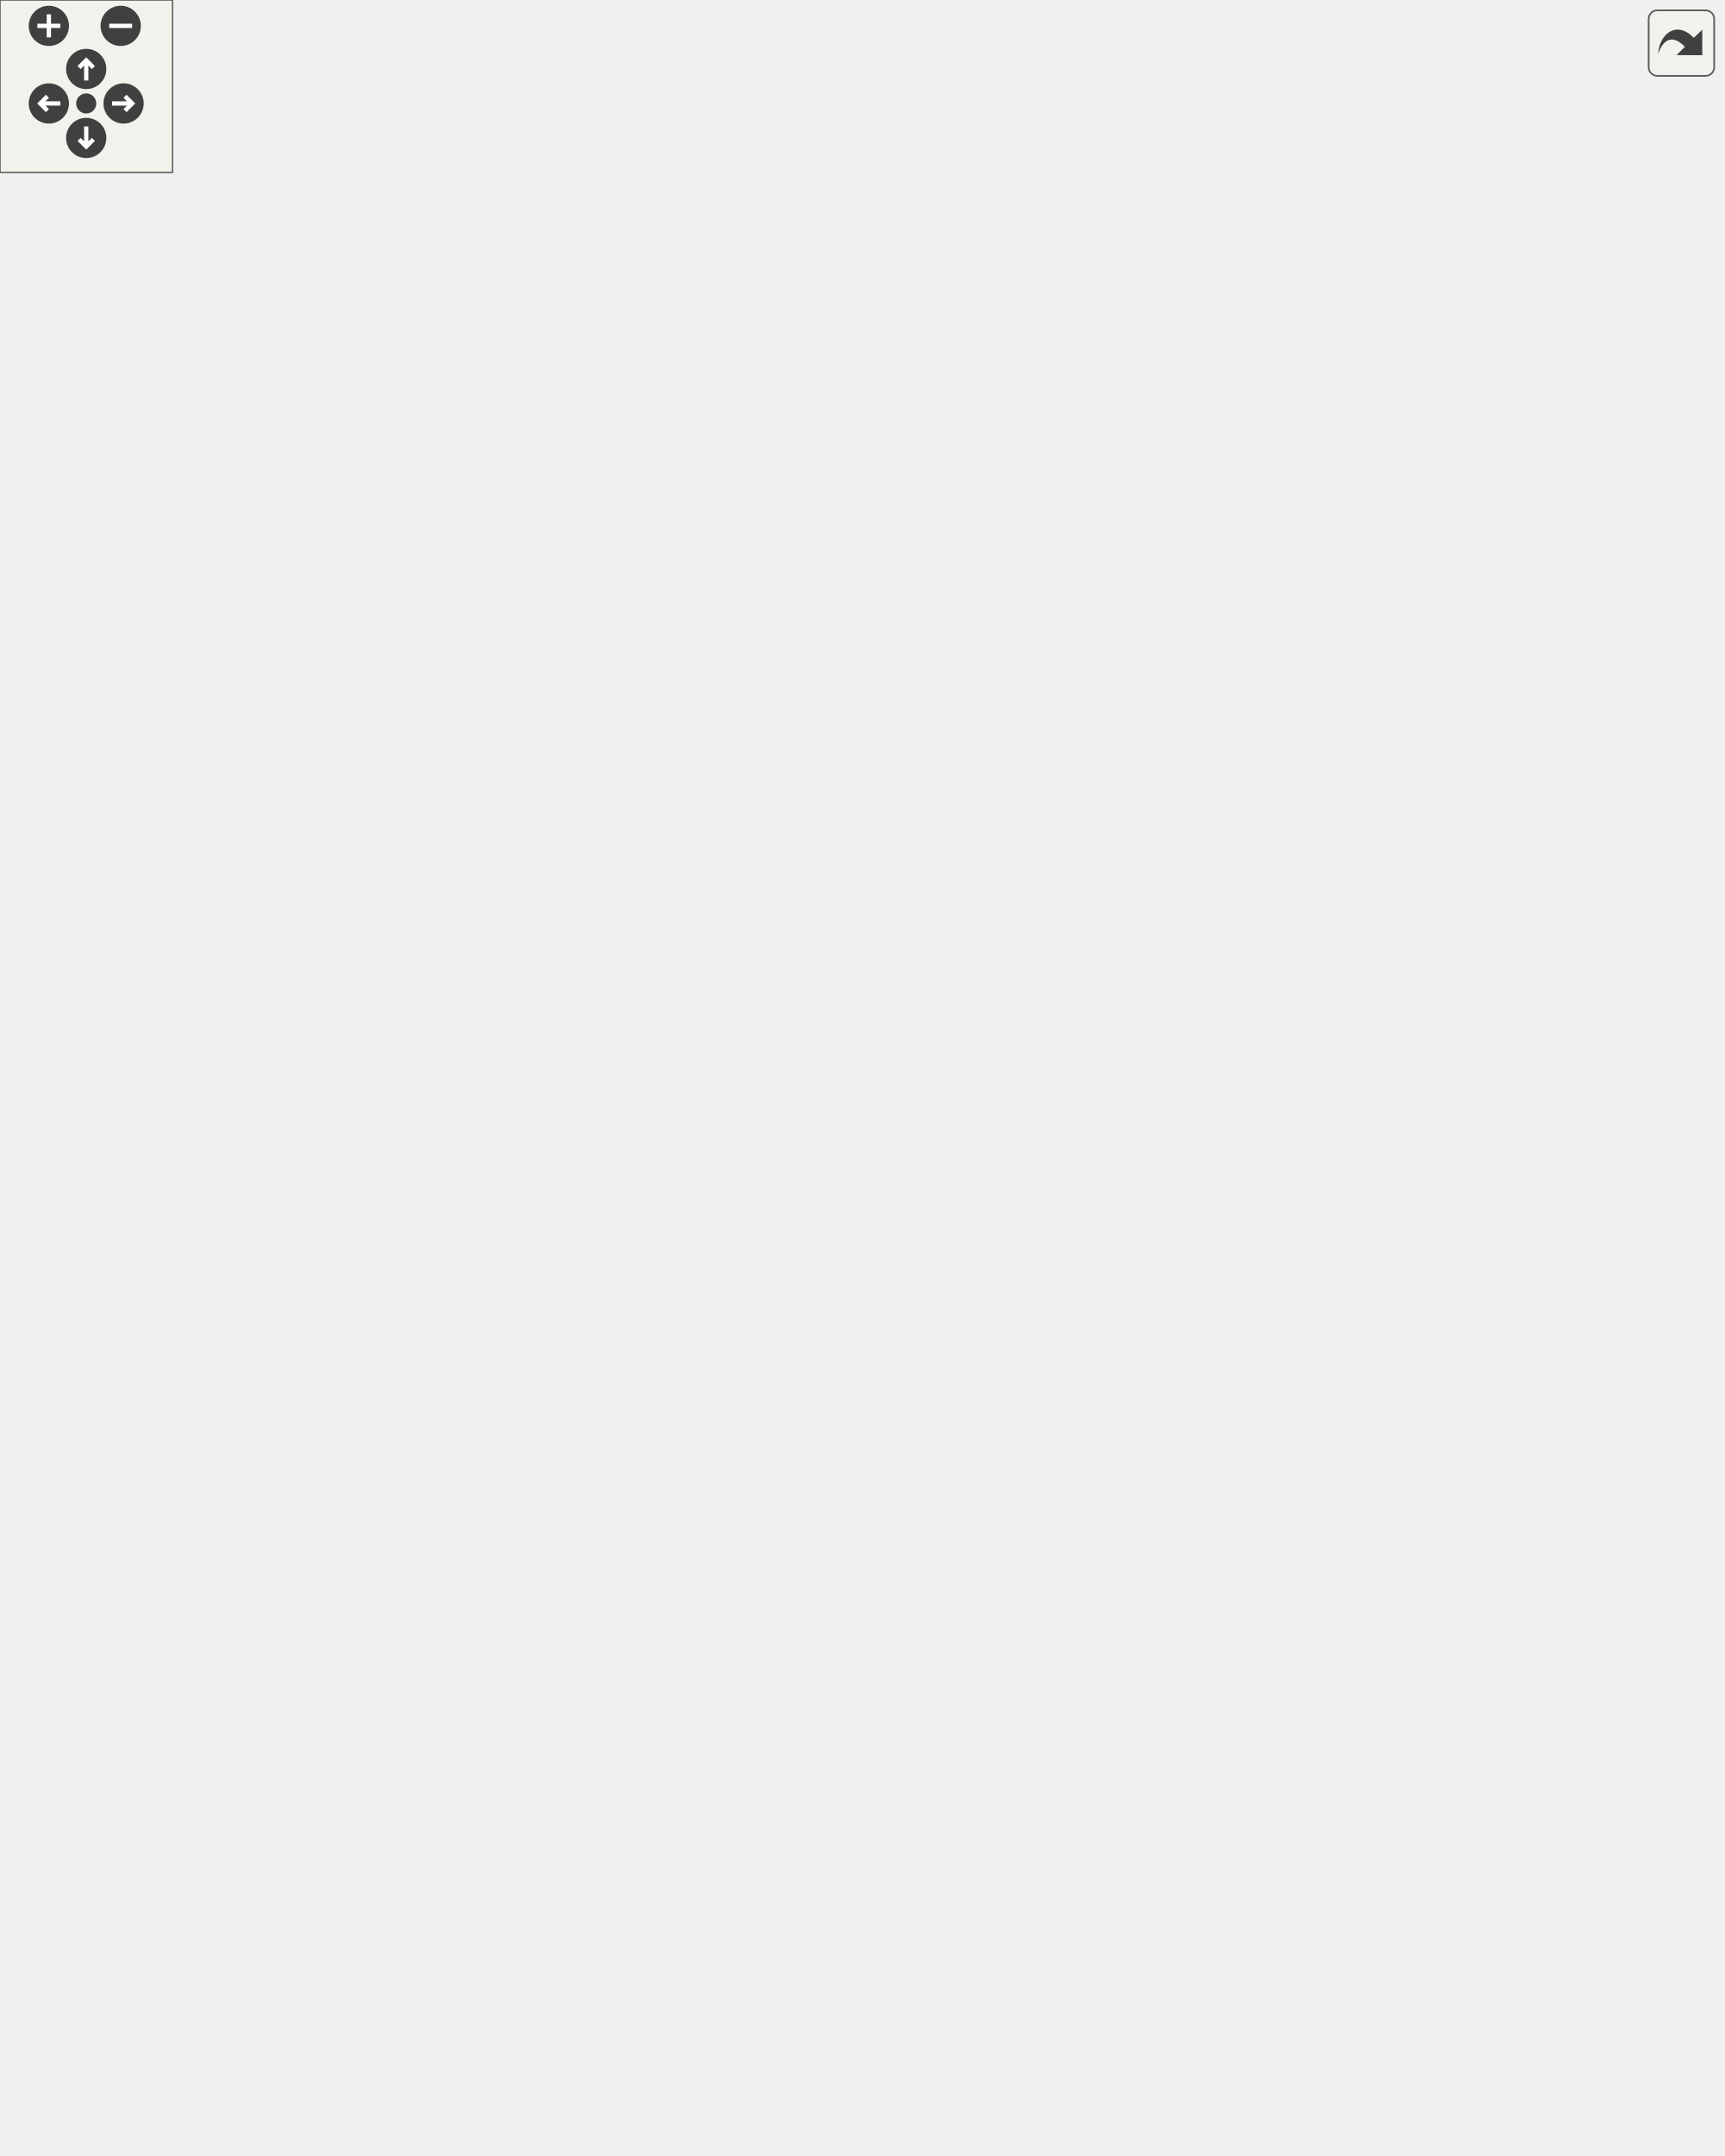
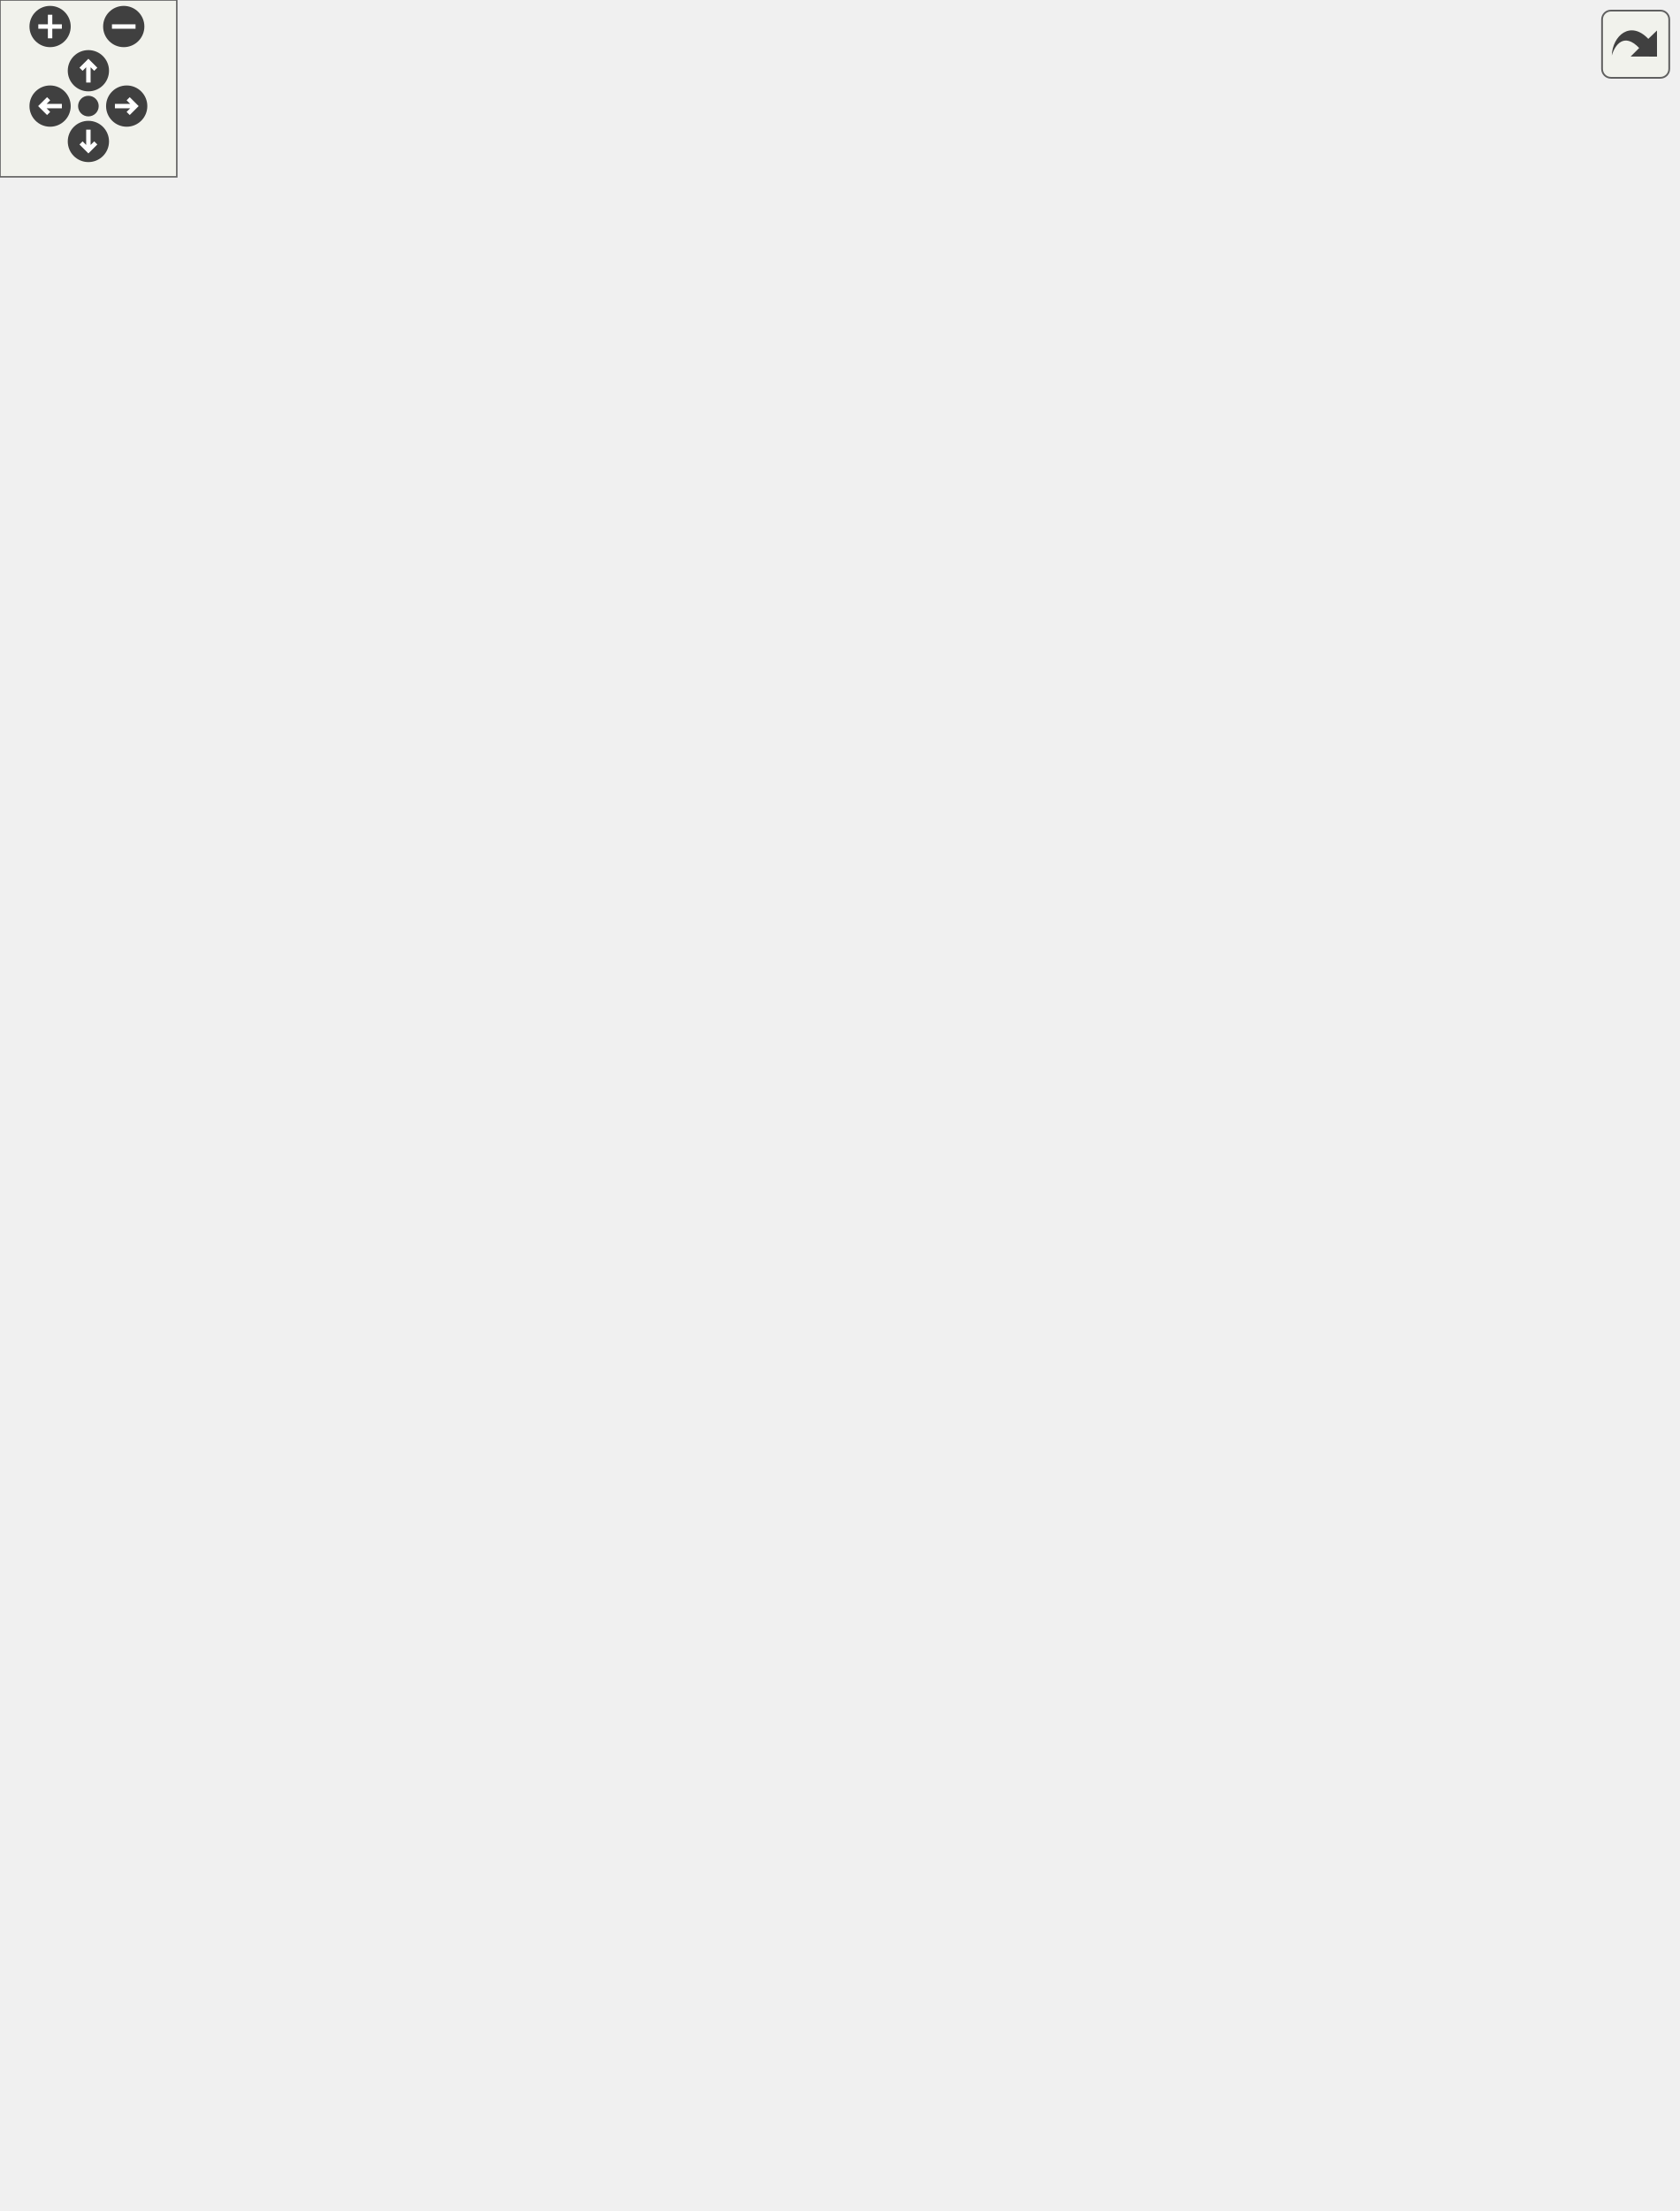
<svg xmlns="http://www.w3.org/2000/svg" xmlns:xlink="http://www.w3.org/1999/xlink" id="main" version="1.1" xml:space="preserve">
  <style type="text/css">
.edge:hover path { stroke: red; }
.edge:hover polygon { stroke: red; fill: red; }
</style>
  <defs>
    <circle id="rim" cx="0" cy="0" r="7" />
    <circle id="rim2" cx="0" cy="0" r="3.5" />
    <g id="zoomPlus">
      <use xlink:href="#rim" fill="#404040">
        <set attributeName="fill" to="#808080" begin="zoomplus.mouseover" end="zoomplus.mouseout" />
      </use>
      <path d="M-4,0h8M0,-4v8" fill="none" stroke="white" stroke-width="1.5" pointer-events="none" />
    </g>
    <g id="zoomMin">
      <use xlink:href="#rim" fill="#404040">
        <set attributeName="fill" to="#808080" begin="zoomminus.mouseover" end="zoomminus.mouseout" />
      </use>
      <path d="M-4,0h8" fill="none" stroke="white" stroke-width="1.5" pointer-events="none" />
    </g>
    <g id="dirArrow">
      <path fill="none" stroke="white" stroke-width="1.5" d="M0,-3.0v7 M-2.5,-0.5L0,-3.0L2.5,-0.5" />
    </g>
    <g id="resetDef">
      <use xlink:href="#rim2" fill="#404040">
        <set attributeName="fill" to="#808080" begin="reset.mouseover" end="reset.mouseout" />
      </use>
    </g>
  </defs>
  <svg id="graph" class="graph">
    <g id="viewport">
      <g id="node1" class="node">
-         <polygon fill="#bfbfbf" stroke="black" points="315,-0.5 315,-19.5 419,-19.5 419,-0.5 315,-0.5" />
-         <text text-anchor="middle" x="367" y="-7.5" font-family="Helvetica,sans-Serif" font-size="10.00">XonoticCvarsDialog</text>
+         <polygon fill="#bfbfbf" stroke="black" points="417,-0.5 417,-19.5 521,-19.5 521,-0.5 417,-0.5" />
+         <text text-anchor="middle" x="469" y="-7.5" font-family="Helvetica,sans-Serif" font-size="10.00">XonoticCvarsDialog</text>
      </g>
      <g id="node2" class="node">
        <g id="a_node2">
          <a xlink:href="../../d5/d95/classXonoticDialog.html" target="_top" xlink:title="XonoticDialog">
-             <polygon fill="none" stroke="black" points="268.5,-58.5 268.5,-77.5 345.5,-77.5 345.5,-58.5 268.5,-58.5" />
-             <text text-anchor="middle" x="307" y="-65.5" font-family="Helvetica,sans-Serif" font-size="10.00">XonoticDialog</text>
+             <polygon fill="none" stroke="black" points="343.5,-58.5 343.5,-77.5 420.5,-77.5 420.5,-58.5 343.5,-58.5" />
+             <text text-anchor="middle" x="382" y="-65.5" font-family="Helvetica,sans-Serif" font-size="10.00">XonoticDialog</text>
          </a>
        </g>
      </g>
      <g id="edge1" class="edge">
-         <path fill="none" stroke="midnightblue" d="M323.499,-51.601C334.552,-41.285 348.695,-28.085 357.802,-19.585" />
-         <polygon fill="midnightblue" stroke="midnightblue" points="321.035,-49.113 316.113,-58.495 325.811,-54.23 321.035,-49.113" />
+         <path fill="none" stroke="midnightblue" d="M403.622,-53.082C419.942,-42.577 441.817,-28.497 455.662,-19.585" />
+         <polygon fill="midnightblue" stroke="midnightblue" points="401.728,-50.139 395.213,-58.495 405.516,-56.025 401.728,-50.139" />
      </g>
      <g id="node3" class="node">
        <g id="a_node3">
          <a xlink:href="../../dc/d06/classDialog.html" target="_top" xlink:title="Dialog">
-             <polygon fill="none" stroke="black" points="206,-127.5 206,-146.5 250,-146.5 250,-127.5 206,-127.5" />
-             <text text-anchor="middle" x="228" y="-134.5" font-family="Helvetica,sans-Serif" font-size="10.00">Dialog</text>
+             <polygon fill="none" stroke="black" points="317,-127.5 317,-146.5 361,-146.5 361,-127.5 317,-127.5" />
+             <text text-anchor="middle" x="339" y="-134.5" font-family="Helvetica,sans-Serif" font-size="10.00">Dialog</text>
          </a>
        </g>
      </g>
      <g id="edge2" class="edge">
-         <path fill="none" stroke="midnightblue" d="M244.641,-120.289C252.756,-112.779 262.742,-103.758 272,-96 279.647,-89.592 288.553,-82.73 295.467,-77.527" />
-         <polygon fill="midnightblue" stroke="midnightblue" points="242.167,-117.81 237.246,-127.193 246.944,-122.927 242.167,-117.81" />
+         <path fill="none" stroke="midnightblue" d="M350.184,-118.574C358.648,-105.386 369.908,-87.842 376.513,-77.549" />
+         <polygon fill="midnightblue" stroke="midnightblue" points="347.077,-116.935 344.621,-127.241 352.968,-120.715 347.077,-116.935" />
      </g>
      <g id="node4" class="node">
        <g id="a_node4">
          <a xlink:href="../../d8/da4/classInputContainer.html" target="_top" xlink:title="InputContainer">
-             <polygon fill="none" stroke="black" points="176,-203.5 176,-222.5 256,-222.5 256,-203.5 176,-203.5" />
-             <text text-anchor="middle" x="216" y="-210.5" font-family="Helvetica,sans-Serif" font-size="10.00">InputContainer</text>
+             <polygon fill="none" stroke="black" points="276,-203.5 276,-222.5 356,-222.5 356,-203.5 276,-203.5" />
+             <text text-anchor="middle" x="316" y="-210.5" font-family="Helvetica,sans-Serif" font-size="10.00">InputContainer</text>
          </a>
        </g>
      </g>
      <g id="edge3" class="edge">
-         <path fill="none" stroke="midnightblue" d="M219.069,-193.072C221.484,-178.18 224.739,-158.111 226.578,-146.768" />
-         <polygon fill="midnightblue" stroke="midnightblue" points="215.57,-192.789 217.424,-203.221 222.479,-193.91 215.57,-192.789" />
+         <path fill="none" stroke="midnightblue" d="M321.747,-193.509C326.389,-178.575 332.715,-158.222 336.275,-146.768" />
+         <polygon fill="midnightblue" stroke="midnightblue" points="318.355,-192.632 318.729,-203.221 325.039,-194.71 318.355,-192.632" />
      </g>
      <g id="node5" class="node">
        <g id="a_node5">
          <a xlink:href="../../d0/d7b/classContainer.html" target="_top" xlink:title="Container">
-             <polygon fill="none" stroke="black" points="181.5,-449.5 181.5,-468.5 240.5,-468.5 240.5,-449.5 181.5,-449.5" />
-             <text text-anchor="middle" x="211" y="-456.5" font-family="Helvetica,sans-Serif" font-size="10.00">Container</text>
+             <polygon fill="none" stroke="black" points="228.5,-449.5 228.5,-468.5 287.5,-468.5 287.5,-449.5 228.5,-449.5" />
+             <text text-anchor="middle" x="258" y="-456.5" font-family="Helvetica,sans-Serif" font-size="10.00">Container</text>
          </a>
        </g>
      </g>
      <g id="edge4" class="edge">
-         <path fill="none" stroke="midnightblue" d="M211.387,-439.09C212.402,-389.571 215.108,-257.519 215.824,-222.58" />
-         <polygon fill="midnightblue" stroke="midnightblue" points="207.884,-439.246 211.178,-449.316 214.882,-439.39 207.884,-439.246" />
+         <path fill="none" stroke="midnightblue" d="M260.752,-439.169C266.435,-402.057 280.742,-317.069 302,-248 304.742,-239.092 308.91,-229.286 311.985,-222.504" />
+         <polygon fill="midnightblue" stroke="midnightblue" points="257.231,-439.048 259.211,-449.456 264.154,-440.084 257.231,-439.048" />
      </g>
      <g id="node6" class="node">
        <g id="a_node6">
          <a xlink:href="../../d0/dae/classItem.html" target="_top" xlink:title="Item">
-             <polygon fill="none" stroke="black" points="123,-569.5 123,-588.5 159,-588.5 159,-569.5 123,-569.5" />
-             <text text-anchor="middle" x="141" y="-576.5" font-family="Helvetica,sans-Serif" font-size="10.00">Item</text>
+             <polygon fill="none" stroke="black" points="336,-569.5 336,-588.5 372,-588.5 372,-569.5 336,-569.5" />
+             <text text-anchor="middle" x="354" y="-576.5" font-family="Helvetica,sans-Serif" font-size="10.00">Item</text>
          </a>
        </g>
      </g>
      <g id="edge5" class="edge">
-         <path fill="none" stroke="midnightblue" d="M151.426,-560.425C166.66,-534.745 194.43,-487.932 205.868,-468.651" />
-         <polygon fill="midnightblue" stroke="midnightblue" points="148.353,-558.745 146.261,-569.131 154.374,-562.316 148.353,-558.745" />
+         <path fill="none" stroke="midnightblue" d="M342.124,-560.973C336.99,-553.783 330.831,-545.383 325,-538 304.641,-512.223 278.936,-483.206 266.087,-468.922" />
+         <polygon fill="midnightblue" stroke="midnightblue" points="339.352,-563.114 347.978,-569.265 345.07,-559.077 339.352,-563.114" />
      </g>
      <g id="node7" class="node">
        <g id="a_node7">
          <a xlink:href="../../d8/d4b/classObject.html" target="_top" xlink:title="Object">
-             <polygon fill="none" stroke="black" points="102.5,-670.5 102.5,-689.5 147.5,-689.5 147.5,-670.5 102.5,-670.5" />
-             <text text-anchor="middle" x="125" y="-677.5" font-family="Helvetica,sans-Serif" font-size="10.00">Object</text>
+             <polygon fill="none" stroke="black" points="333.5,-670.5 333.5,-689.5 378.5,-689.5 378.5,-670.5 333.5,-670.5" />
+             <text text-anchor="middle" x="356" y="-677.5" font-family="Helvetica,sans-Serif" font-size="10.00">Object</text>
          </a>
        </g>
      </g>
      <g id="edge6" class="edge">
-         <path fill="none" stroke="midnightblue" d="M128.018,-660.325C131.488,-638.857 137.034,-604.54 139.606,-588.625" />
-         <polygon fill="midnightblue" stroke="midnightblue" points="124.56,-659.784 126.42,-670.214 131.471,-660.901 124.56,-659.784" />
+         <path fill="none" stroke="midnightblue" d="M355.617,-660.029C355.183,-638.543 354.494,-604.467 354.174,-588.625" />
+         <polygon fill="midnightblue" stroke="midnightblue" points="352.121,-660.287 355.823,-670.214 359.12,-660.146 352.121,-660.287" />
      </g>
      <g id="node8" class="node">
-         <polygon fill="none" stroke="#bfbfbf" points="31,-670.5 31,-689.5 75,-689.5 75,-670.5 31,-670.5" />
-         <text text-anchor="middle" x="53" y="-677.5" font-family="Helvetica,sans-Serif" font-size="10.00">vector</text>
+         <polygon fill="none" stroke="#bfbfbf" points="406,-670.5 406,-689.5 450,-689.5 450,-670.5 406,-670.5" />
+         <text text-anchor="middle" x="428" y="-677.5" font-family="Helvetica,sans-Serif" font-size="10.00">vector</text>
+       </g>
+       <g id="edge18" class="edge">
+         <path fill="none" stroke="#9a32cd" stroke-dasharray="5,2" d="M459.737,-667.892C494.385,-653.498 545,-624.803 545,-580 545,-580 545,-580 545,-67 545,-42.744 519.599,-27.817 498.166,-19.54" />
+         <polygon fill="#9a32cd" stroke="#9a32cd" points="458.02,-664.807 450.007,-671.738 460.593,-671.317 458.02,-664.807" />
+         <text text-anchor="middle" x="557.5" y="-210.5" font-family="Helvetica,sans-Serif" font-size="10.00"> color</text>
+       </g>
+       <g id="edge12" class="edge">
+         <path fill="none" stroke="#9a32cd" stroke-dasharray="5,2" d="M427.507,-660.209C425.384,-594.842 414.706,-371.792 365,-196 359.836,-177.736 349.874,-157.832 343.893,-146.737" />
+         <polygon fill="#9a32cd" stroke="#9a32cd" points="424.01,-660.342 427.804,-670.234 431.007,-660.135 424.01,-660.342" />
+         <text text-anchor="middle" x="448" y="-473" font-family="Helvetica,sans-Serif" font-size="10.00"> itemSpacing</text>
+         <text text-anchor="middle" x="448" y="-462" font-family="Helvetica,sans-Serif" font-size="10.00">itemSize</text>
+         <text text-anchor="middle" x="448" y="-451" font-family="Helvetica,sans-Serif" font-size="10.00">color</text>
+         <text text-anchor="middle" x="448" y="-440" font-family="Helvetica,sans-Serif" font-size="10.00">itemOrigin</text>
+       </g>
+       <g id="edge7" class="edge">
+         <path fill="none" stroke="#9a32cd" stroke-dasharray="5,2" d="M404.167,-664.782C399.091,-661.047 394.048,-656.725 390,-652 385.499,-646.746 366.425,-606.549 358.013,-588.604" />
+         <polygon fill="#9a32cd" stroke="#9a32cd" points="402.33,-667.765 412.57,-670.481 406.259,-661.971 402.33,-667.765" />
+         <text text-anchor="middle" x="402" y="-633" font-family="Helvetica,sans-Serif" font-size="10.00"> size</text>
+         <text text-anchor="middle" x="402" y="-622" font-family="Helvetica,sans-Serif" font-size="10.00">origin</text>
+       </g>
+       <g id="node9" class="node">
+         <polygon fill="none" stroke="#bfbfbf" points="145.5,-670.5 145.5,-689.5 180.5,-689.5 180.5,-670.5 145.5,-670.5" />
+         <text text-anchor="middle" x="163" y="-677.5" font-family="Helvetica,sans-Serif" font-size="10.00">float</text>
+       </g>
+       <g id="edge19" class="edge">
+         <path fill="none" stroke="#9a32cd" stroke-dasharray="5,2" d="M135.197,-675.037C88.651,-666.663 0,-642.508 0,-580 0,-580 0,-580 0,-67 0,-25.435 294.181,-14.582 416.565,-11.866" />
+         <polygon fill="#9a32cd" stroke="#9a32cd" points="134.806,-678.521 145.246,-676.718 135.96,-671.616 134.806,-678.521" />
+         <text text-anchor="middle" x="33" y="-221.5" font-family="Helvetica,sans-Serif" font-size="10.00"> intendedWidth</text>
+         <text text-anchor="middle" x="33" y="-210.5" font-family="Helvetica,sans-Serif" font-size="10.00">rows</text>
+         <text text-anchor="middle" x="33" y="-199.5" font-family="Helvetica,sans-Serif" font-size="10.00">columns</text>
+       </g>
+       <g id="edge16" class="edge">
+         <path fill="none" stroke="#9a32cd" stroke-dasharray="5,2" d="M143.454,-663.827C123.052,-646.122 94,-614.801 94,-580 94,-580 94,-580 94,-136 94,-85.371 264.98,-72.985 343.458,-69.967" />
+         <polygon fill="#9a32cd" stroke="#9a32cd" points="141.367,-666.643 151.295,-670.343 145.841,-661.26 141.367,-666.643" />
+         <text text-anchor="middle" x="136.5" y="-372" font-family="Helvetica,sans-Serif" font-size="10.00"> columnSpacing</text>
+         <text text-anchor="middle" x="136.5" y="-361" font-family="Helvetica,sans-Serif" font-size="10.00">marginBottom</text>
+         <text text-anchor="middle" x="136.5" y="-350" font-family="Helvetica,sans-Serif" font-size="10.00">titleFontSize</text>
+         <text text-anchor="middle" x="136.5" y="-339" font-family="Helvetica,sans-Serif" font-size="10.00">marginTop</text>
+         <text text-anchor="middle" x="136.5" y="-328" font-family="Helvetica,sans-Serif" font-size="10.00">borderLines</text>
+         <text text-anchor="middle" x="136.5" y="-317" font-family="Helvetica,sans-Serif" font-size="10.00">marginLeft</text>
+         <text text-anchor="middle" x="136.5" y="-306" font-family="Helvetica,sans-Serif" font-size="10.00">zoomedOutTitleBar</text>
+         <text text-anchor="middle" x="136.5" y="-295" font-family="Helvetica,sans-Serif" font-size="10.00">marginRight</text>
+         <text text-anchor="middle" x="136.5" y="-284" font-family="Helvetica,sans-Serif" font-size="10.00">alpha</text>
+         <text text-anchor="start" x="94" y="-273" font-family="Helvetica,sans-Serif" font-size="10.00">zoomedOutTitleBar</text>
+         <text text-anchor="middle" x="136.5" y="-262" font-family="Helvetica,sans-Serif" font-size="10.00">Position</text>
+         <text text-anchor="middle" x="136.5" y="-251" font-family="Helvetica,sans-Serif" font-size="10.00">...</text>
+       </g>
+       <g id="edge13" class="edge">
+         <path fill="none" stroke="#9a32cd" stroke-dasharray="5,2" d="M155.85,-660.979C138.438,-613.963 98.807,-485.184 149,-398 156.949,-384.193 170.859,-393.049 180,-380 236.1,-299.921 152.694,-224.549 231,-166 256.286,-147.094 293.156,-140.912 316.608,-138.915" />
+         <polygon fill="#9a32cd" stroke="#9a32cd" points="152.62,-662.33 159.462,-670.42 159.158,-659.829 152.62,-662.33" />
+         <text text-anchor="middle" x="184" y="-511.5" font-family="Helvetica,sans-Serif" font-size="10.00"> columnSpacing</text>
+         <text text-anchor="middle" x="184" y="-500.5" font-family="Helvetica,sans-Serif" font-size="10.00">marginBottom</text>
+         <text text-anchor="middle" x="184" y="-489.5" font-family="Helvetica,sans-Serif" font-size="10.00">intendedWidth</text>
+         <text text-anchor="middle" x="184" y="-478.5" font-family="Helvetica,sans-Serif" font-size="10.00">titleFontSize</text>
+         <text text-anchor="middle" x="184" y="-467.5" font-family="Helvetica,sans-Serif" font-size="10.00">marginTop</text>
+         <text text-anchor="middle" x="184" y="-456.5" font-family="Helvetica,sans-Serif" font-size="10.00">currentColumn</text>
+         <text text-anchor="middle" x="184" y="-445.5" font-family="Helvetica,sans-Serif" font-size="10.00">borderLines</text>
+         <text text-anchor="middle" x="184" y="-434.5" font-family="Helvetica,sans-Serif" font-size="10.00">marginLeft</text>
+         <text text-anchor="middle" x="184" y="-423.5" font-family="Helvetica,sans-Serif" font-size="10.00">intendedHeight</text>
+         <text text-anchor="middle" x="184" y="-412.5" font-family="Helvetica,sans-Serif" font-size="10.00">firstColumn</text>
+         <text text-anchor="middle" x="184" y="-401.5" font-family="Helvetica,sans-Serif" font-size="10.00">...</text>
+       </g>
+       <g id="edge10" class="edge">
+         <path fill="none" stroke="#9a32cd" stroke-dasharray="5,2" d="M182.593,-663.921C186.886,-660.23 191.261,-656.143 195,-652 210.857,-634.429 208.479,-624.949 225,-608 234.557,-598.196 240.527,-599.886 250,-590 275.757,-563.121 284.172,-555.298 296,-520 333.551,-407.935 321.015,-260.116 317.022,-222.829" />
+         <polygon fill="#9a32cd" stroke="#9a32cd" points="180.148,-661.4 174.628,-670.444 184.582,-666.816 180.148,-661.4" />
+         <text text-anchor="middle" x="314.5" y="-541.5" font-family="Helvetica,sans-Serif" font-size="10.00"> isTabRoot</text>
+       </g>
+       <g id="edge9" class="edge">
+         <path fill="none" stroke="#9a32cd" stroke-dasharray="5,2" d="M169.052,-660.747C176.569,-638.551 190.107,-600.076 204,-568 220.414,-530.105 243.543,-486.577 253.333,-468.527" />
+         <polygon fill="#9a32cd" stroke="#9a32cd" points="165.731,-659.643 165.871,-670.236 172.368,-661.868 165.731,-659.643" />
+         <text text-anchor="middle" x="227" y="-582" font-family="Helvetica,sans-Serif" font-size="10.00"> focusable</text>
+         <text text-anchor="middle" x="227" y="-571" font-family="Helvetica,sans-Serif" font-size="10.00">shown</text>
+       </g>
+       <g id="edge8" class="edge">
+         <path fill="none" stroke="#9a32cd" stroke-dasharray="5,2" d="M189.93,-670.079C200.621,-665.706 212.587,-659.699 222,-652 240.717,-636.691 234.146,-621.803 254,-608 279.017,-590.608 314.584,-583.976 335.87,-581.477" />
+         <polygon fill="#9a32cd" stroke="#9a32cd" points="188.68,-666.81 180.578,-673.637 191.169,-673.352 188.68,-666.81" />
+         <text text-anchor="middle" x="302.5" y="-644" font-family="Helvetica,sans-Serif" font-size="10.00"> allowFocusSound</text>
+         <text text-anchor="middle" x="302.5" y="-633" font-family="Helvetica,sans-Serif" font-size="10.00">focused</text>
+         <text text-anchor="middle" x="302.5" y="-622" font-family="Helvetica,sans-Serif" font-size="10.00">focusable</text>
+         <text text-anchor="middle" x="302.5" y="-611" font-family="Helvetica,sans-Serif" font-size="10.00">preferredFocusPriority</text>
+       </g>
+       <g id="node10" class="node">
+         <polygon fill="none" stroke="#bfbfbf" points="412.5,-203.5 412.5,-222.5 453.5,-222.5 453.5,-203.5 412.5,-203.5" />
+         <text text-anchor="middle" x="433" y="-210.5" font-family="Helvetica,sans-Serif" font-size="10.00">string</text>
      </g>
      <g id="edge17" class="edge">
-         <path fill="none" stroke="#9a32cd" stroke-dasharray="5,2" d="M37.85,-662.772C22.186,-644.24 0,-612.291 0,-580 0,-580 0,-580 0,-67 0,-35.539 213.485,-19.493 314.808,-13.649" />
-         <polygon fill="#9a32cd" stroke="#9a32cd" points="35.245,-665.11 44.485,-670.296 40.496,-660.48 35.245,-665.11" />
-         <text text-anchor="middle" x="12.5" y="-210.5" font-family="Helvetica,sans-Serif" font-size="10.00"> color</text>
-       </g>
-       <g id="edge12" class="edge">
-         <path fill="none" stroke="#9a32cd" stroke-dasharray="5,2" d="M53,-660.084C53,-640.161 53,-607.873 53,-580 53,-580 53,-580 53,-212 53,-146.357 158.746,-138.053 205.836,-137.609" />
-         <polygon fill="#9a32cd" stroke="#9a32cd" points="49.5,-660.259 53,-670.26 56.5,-660.26 49.5,-660.259" />
-         <text text-anchor="middle" x="82" y="-473" font-family="Helvetica,sans-Serif" font-size="10.00"> itemSpacing</text>
-         <text text-anchor="middle" x="82" y="-462" font-family="Helvetica,sans-Serif" font-size="10.00">itemSize</text>
-         <text text-anchor="middle" x="82" y="-451" font-family="Helvetica,sans-Serif" font-size="10.00">color</text>
-         <text text-anchor="middle" x="82" y="-440" font-family="Helvetica,sans-Serif" font-size="10.00">itemOrigin</text>
-       </g>
-       <g id="edge7" class="edge">
-         <path fill="none" stroke="#9a32cd" stroke-dasharray="5,2" d="M62.692,-661.584C71.66,-646.398 85.993,-624.308 102,-608 109.357,-600.505 118.92,-593.605 126.734,-588.53" />
-         <polygon fill="#9a32cd" stroke="#9a32cd" points="59.554,-660.022 57.61,-670.437 65.624,-663.507 59.554,-660.022" />
-         <text text-anchor="middle" x="114" y="-633" font-family="Helvetica,sans-Serif" font-size="10.00"> size</text>
-         <text text-anchor="middle" x="114" y="-622" font-family="Helvetica,sans-Serif" font-size="10.00">origin</text>
-       </g>
-       <g id="node9" class="node">
-         <polygon fill="none" stroke="#bfbfbf" points="296.5,-670.5 296.5,-689.5 331.5,-689.5 331.5,-670.5 296.5,-670.5" />
-         <text text-anchor="middle" x="314" y="-677.5" font-family="Helvetica,sans-Serif" font-size="10.00">float</text>
-       </g>
-       <g id="edge18" class="edge">
-         <path fill="none" stroke="#9a32cd" stroke-dasharray="5,2" d="M341.767,-678.861C400.919,-676.953 534,-663.393 534,-580 534,-580 534,-580 534,-67 534,-42.46 468.357,-26.679 419.382,-18.32" />
-         <polygon fill="#9a32cd" stroke="#9a32cd" points="341.548,-675.365 331.632,-679.096 341.71,-682.363 341.548,-675.365" />
-         <text text-anchor="middle" x="567" y="-221.5" font-family="Helvetica,sans-Serif" font-size="10.00"> intendedWidth</text>
-         <text text-anchor="middle" x="567" y="-210.5" font-family="Helvetica,sans-Serif" font-size="10.00">rows</text>
-         <text text-anchor="middle" x="567" y="-199.5" font-family="Helvetica,sans-Serif" font-size="10.00">columns</text>
+         <path fill="none" stroke="#9a32cd" stroke-dasharray="5,2" d="M453.73,-196.894C467.757,-185.303 485.115,-167.939 493,-148 511.203,-101.967 484.863,-41.807 473.645,-19.665" />
+         <polygon fill="#9a32cd" stroke="#9a32cd" points="451.236,-194.403 445.541,-203.336 455.564,-199.904 451.236,-194.403" />
+         <text text-anchor="middle" x="508.5" y="-99.5" font-family="Helvetica,sans-Serif" font-size="10.00"> title</text>
      </g>
      <g id="edge15" class="edge">
-         <path fill="none" stroke="#9a32cd" stroke-dasharray="5,2" d="M341.488,-670.095C376.913,-656.689 434,-627.688 434,-580 434,-580 434,-580 434,-171 434,-142.791 356.872,-96.603 322.828,-77.59" />
-         <polygon fill="#9a32cd" stroke="#9a32cd" points="339.932,-666.935 331.706,-673.612 342.301,-673.522 339.932,-666.935" />
-         <text text-anchor="middle" x="476.5" y="-372" font-family="Helvetica,sans-Serif" font-size="10.00"> columnSpacing</text>
-         <text text-anchor="middle" x="476.5" y="-361" font-family="Helvetica,sans-Serif" font-size="10.00">marginBottom</text>
-         <text text-anchor="middle" x="476.5" y="-350" font-family="Helvetica,sans-Serif" font-size="10.00">titleFontSize</text>
-         <text text-anchor="middle" x="476.5" y="-339" font-family="Helvetica,sans-Serif" font-size="10.00">marginTop</text>
-         <text text-anchor="middle" x="476.5" y="-328" font-family="Helvetica,sans-Serif" font-size="10.00">borderLines</text>
-         <text text-anchor="middle" x="476.5" y="-317" font-family="Helvetica,sans-Serif" font-size="10.00">marginLeft</text>
-         <text text-anchor="middle" x="476.5" y="-306" font-family="Helvetica,sans-Serif" font-size="10.00">zoomedOutTitleBar</text>
-         <text text-anchor="middle" x="476.5" y="-295" font-family="Helvetica,sans-Serif" font-size="10.00">marginRight</text>
-         <text text-anchor="middle" x="476.5" y="-284" font-family="Helvetica,sans-Serif" font-size="10.00">alpha</text>
-         <text text-anchor="start" x="434" y="-273" font-family="Helvetica,sans-Serif" font-size="10.00">zoomedOutTitleBar</text>
-         <text text-anchor="middle" x="476.5" y="-262" font-family="Helvetica,sans-Serif" font-size="10.00">Position</text>
-         <text text-anchor="middle" x="476.5" y="-251" font-family="Helvetica,sans-Serif" font-size="10.00">...</text>
-       </g>
-       <g id="edge13" class="edge">
-         <path fill="none" stroke="#9a32cd" stroke-dasharray="5,2" d="M315.488,-660.379C315.681,-657.573 315.86,-654.711 316,-652 318.342,-606.708 318.333,-595.348 319,-550 321.34,-390.864 321.397,-344.826 265,-196 257.805,-177.013 243.85,-157.666 235.285,-146.811" />
-         <polygon fill="#9a32cd" stroke="#9a32cd" points="311.988,-660.259 314.728,-670.494 318.968,-660.785 311.988,-660.259" />
-         <text text-anchor="middle" x="355" y="-511.5" font-family="Helvetica,sans-Serif" font-size="10.00"> columnSpacing</text>
-         <text text-anchor="middle" x="355" y="-500.5" font-family="Helvetica,sans-Serif" font-size="10.00">marginBottom</text>
-         <text text-anchor="middle" x="355" y="-489.5" font-family="Helvetica,sans-Serif" font-size="10.00">intendedWidth</text>
-         <text text-anchor="middle" x="355" y="-478.5" font-family="Helvetica,sans-Serif" font-size="10.00">titleFontSize</text>
-         <text text-anchor="middle" x="355" y="-467.5" font-family="Helvetica,sans-Serif" font-size="10.00">marginTop</text>
-         <text text-anchor="middle" x="355" y="-456.5" font-family="Helvetica,sans-Serif" font-size="10.00">currentColumn</text>
-         <text text-anchor="middle" x="355" y="-445.5" font-family="Helvetica,sans-Serif" font-size="10.00">borderLines</text>
-         <text text-anchor="middle" x="355" y="-434.5" font-family="Helvetica,sans-Serif" font-size="10.00">marginLeft</text>
-         <text text-anchor="middle" x="355" y="-423.5" font-family="Helvetica,sans-Serif" font-size="10.00">intendedHeight</text>
-         <text text-anchor="middle" x="355" y="-412.5" font-family="Helvetica,sans-Serif" font-size="10.00">firstColumn</text>
-         <text text-anchor="middle" x="355" y="-401.5" font-family="Helvetica,sans-Serif" font-size="10.00">...</text>
-       </g>
-       <g id="edge10" class="edge">
-         <path fill="none" stroke="#9a32cd" stroke-dasharray="5,2" d="M310.056,-660.502C304.918,-638.036 294.917,-599.268 281,-568 277.188,-559.435 273.152,-558.83 270,-550 247.07,-485.773 258.394,-465.547 249,-398 239.727,-331.325 243.949,-313.4 228,-248 225.835,-239.121 222.236,-229.311 219.543,-222.52" />
-         <polygon fill="#9a32cd" stroke="#9a32cd" points="306.664,-661.369 312.24,-670.378 313.499,-659.858 306.664,-661.369" />
-         <text text-anchor="middle" x="294.5" y="-541.5" font-family="Helvetica,sans-Serif" font-size="10.00"> isTabRoot</text>
-       </g>
-       <g id="edge9" class="edge">
-         <path fill="none" stroke="#9a32cd" stroke-dasharray="5,2" d="M295.278,-663.583C291.356,-659.97 287.387,-656.001 284,-652 269.026,-634.307 271.187,-625.511 256,-608 247.946,-598.713 241.133,-600.653 235,-590 211.526,-549.225 210.257,-490.391 210.683,-468.568" />
-         <polygon fill="#9a32cd" stroke="#9a32cd" points="293.232,-666.443 303.061,-670.397 297.843,-661.177 293.232,-666.443" />
-         <text text-anchor="middle" x="258" y="-582" font-family="Helvetica,sans-Serif" font-size="10.00"> focusable</text>
-         <text text-anchor="middle" x="258" y="-571" font-family="Helvetica,sans-Serif" font-size="10.00">shown</text>
-       </g>
-       <g id="edge8" class="edge">
-         <path fill="none" stroke="#9a32cd" stroke-dasharray="5,2" d="M286.188,-677.719C246.669,-675.322 177.047,-668.784 159,-652 141.073,-635.328 139.841,-603.743 140.398,-588.565" />
-         <polygon fill="#9a32cd" stroke="#9a32cd" points="286.056,-681.217 296.235,-678.278 286.446,-674.228 286.056,-681.217" />
-         <text text-anchor="middle" x="207.5" y="-644" font-family="Helvetica,sans-Serif" font-size="10.00"> allowFocusSound</text>
-         <text text-anchor="middle" x="207.5" y="-633" font-family="Helvetica,sans-Serif" font-size="10.00">focused</text>
-         <text text-anchor="middle" x="207.5" y="-622" font-family="Helvetica,sans-Serif" font-size="10.00">focusable</text>
-         <text text-anchor="middle" x="207.5" y="-611" font-family="Helvetica,sans-Serif" font-size="10.00">preferredFocusPriority</text>
-       </g>
-       <g id="node10" class="node">
-         <polygon fill="none" stroke="#bfbfbf" points="312.5,-203.5 312.5,-222.5 353.5,-222.5 353.5,-203.5 312.5,-203.5" />
-         <text text-anchor="middle" x="333" y="-210.5" font-family="Helvetica,sans-Serif" font-size="10.00">string</text>
-       </g>
-       <g id="edge16" class="edge">
-         <path fill="none" stroke="#9a32cd" stroke-dasharray="5,2" d="M350.253,-195.852C361.698,-183.894 375.724,-166.522 382,-148 397.742,-101.545 378.653,-41.639 370.423,-19.614" />
-         <polygon fill="#9a32cd" stroke="#9a32cd" points="347.48,-193.674 342.87,-203.213 352.423,-198.631 347.48,-193.674" />
-         <text text-anchor="middle" x="398.5" y="-99.5" font-family="Helvetica,sans-Serif" font-size="10.00"> title</text>
+         <path fill="none" stroke="#9a32cd" stroke-dasharray="5,2" d="M426.551,-193.918C415.474,-162.858 393.237,-100.509 385.086,-77.653" />
+         <polygon fill="#9a32cd" stroke="#9a32cd" points="423.307,-195.24 429.962,-203.483 429.9,-192.888 423.307,-195.24" />
+         <text text-anchor="middle" x="452" y="-140" font-family="Helvetica,sans-Serif" font-size="10.00"> closeButtonImage</text>
+         <text text-anchor="middle" x="452" y="-129" font-family="Helvetica,sans-Serif" font-size="10.00">backgroundImage</text>
+       </g>
+       <g id="edge11" class="edge">
+         <path fill="none" stroke="#9a32cd" stroke-dasharray="5,2" d="M414.81,-197.081C403.674,-188.007 389.094,-176.234 376,-166 367.622,-159.452 358.047,-152.212 350.736,-146.735" />
+         <polygon fill="#9a32cd" stroke="#9a32cd" points="412.614,-199.807 422.573,-203.423 417.043,-194.386 412.614,-199.807" />
+         <text text-anchor="middle" x="400.5" y="-169.5" font-family="Helvetica,sans-Serif" font-size="10.00"> title</text>
+       </g>
+       <g id="node11" class="node">
+         <polygon fill="none" stroke="#bfbfbf" points="222.5,-203.5 222.5,-222.5 257.5,-222.5 257.5,-203.5 222.5,-203.5" />
+         <text text-anchor="middle" x="240" y="-210.5" font-family="Helvetica,sans-Serif" font-size="10.00">bool</text>
      </g>
      <g id="edge14" class="edge">
-         <path fill="none" stroke="#9a32cd" stroke-dasharray="5,2" d="M322.827,-194.577C314.003,-179.082 302.295,-157.457 300,-148 293.961,-123.112 300.393,-92.686 304.362,-77.907" />
-         <polygon fill="#9a32cd" stroke="#9a32cd" points="319.812,-196.354 327.838,-203.269 325.876,-192.858 319.812,-196.354" />
-         <text text-anchor="middle" x="341" y="-140" font-family="Helvetica,sans-Serif" font-size="10.00"> closeButtonImage</text>
-         <text text-anchor="middle" x="341" y="-129" font-family="Helvetica,sans-Serif" font-size="10.00">backgroundImage</text>
-       </g>
-       <g id="edge11" class="edge">
-         <path fill="none" stroke="#9a32cd" stroke-dasharray="5,2" d="M312.366,-197.458C290.827,-182.278 257.778,-158.986 240.117,-146.54" />
-         <polygon fill="#9a32cd" stroke="#9a32cd" points="310.353,-200.321 320.543,-203.221 314.385,-194.599 310.353,-200.321" />
-         <text text-anchor="middle" x="293.5" y="-169.5" font-family="Helvetica,sans-Serif" font-size="10.00"> title</text>
+         <path fill="none" stroke="#9a32cd" stroke-dasharray="5,2" d="M234.528,-193.185C233.067,-184.123 233.235,-173.602 239,-166 256.977,-142.299 293.322,-137.518 316.89,-137.114" />
+         <polygon fill="#9a32cd" stroke="#9a32cd" points="231.186,-194.268 236.852,-203.221 238.006,-192.689 231.186,-194.268" />
+         <text text-anchor="middle" x="281" y="-169.5" font-family="Helvetica,sans-Serif" font-size="10.00"> hideMenuOnClose</text>
      </g>
    </g>
  </svg>
  <g id="navigator" transform="translate(0 0)" fill="#404254">
    <rect fill="#f2f5e9" fill-opacity="0.5" stroke="#606060" stroke-width=".5" x="0" y="0" width="60" height="60" />
    <use id="zoomplus" xlink:href="#zoomPlus" x="17" y="9" />
    <use id="zoomminus" xlink:href="#zoomMin" x="42" y="9" />
    <use id="reset" xlink:href="#resetDef" x="30" y="36" />
    <g id="arrowUp" xlink:href="#dirArrow" transform="translate(30 24)">
      <use xlink:href="#rim" fill="#404040">
        <set attributeName="fill" to="#808080" begin="arrowUp.mouseover" end="arrowUp.mouseout" />
      </use>
      <path fill="none" stroke="white" stroke-width="1.5" d="M0,-3.0v7 M-2.5,-0.5L0,-3.0L2.5,-0.5" />
    </g>
    <g id="arrowRight" xlink:href="#dirArrow" transform="rotate(90) translate(36 -43)">
      <use xlink:href="#rim" fill="#404040">
        <set attributeName="fill" to="#808080" begin="arrowRight.mouseover" end="arrowRight.mouseout" />
      </use>
      <path fill="none" stroke="white" stroke-width="1.5" d="M0,-3.0v7 M-2.5,-0.5L0,-3.0L2.5,-0.5" />
    </g>
    <g id="arrowDown" xlink:href="#dirArrow" transform="rotate(180) translate(-30 -48)">
      <use xlink:href="#rim" fill="#404040">
        <set attributeName="fill" to="#808080" begin="arrowDown.mouseover" end="arrowDown.mouseout" />
      </use>
      <path fill="none" stroke="white" stroke-width="1.5" d="M0,-3.0v7 M-2.5,-0.5L0,-3.0L2.5,-0.5" />
    </g>
    <g id="arrowLeft" xlink:href="#dirArrow" transform="rotate(270) translate(-36 17)">
      <use xlink:href="#rim" fill="#404040">
        <set attributeName="fill" to="#808080" begin="arrowLeft.mouseover" end="arrowLeft.mouseout" />
      </use>
      <path fill="none" stroke="white" stroke-width="1.5" d="M0,-3.0v7 M-2.5,-0.5L0,-3.0L2.5,-0.5" />
    </g>
  </g>
  <svg viewBox="0 0 15 15" width="100%" height="30px" preserveAspectRatio="xMaxYMin meet">
    <g id="arrow_out" transform="scale(0.3 0.3)">
      <a xlink:href="classXonoticCvarsDialog__coll__graph_org.svg" target="_base">
        <rect id="button" ry="5" rx="5" y="6" x="6" height="38" width="38" fill="#f2f5e9" fill-opacity="0.5" stroke="#606060" stroke-width="1.0" />
        <path id="arrow" d="M 11.5,31.437 C 11.94,20.098 22.043,11.323 32.159,21.979 L 37.069,17.246 C 37.069,17.246 37.088,32 37.088,32 L 22.16,31.978 C 22.16,31.978 26.998,27.14 26.998,27.14 C 18.529,18.264 13.292,25.23 11.5,31.437 z" style="fill:#404040;" />
      </a>
    </g>
  </svg>
</svg>
